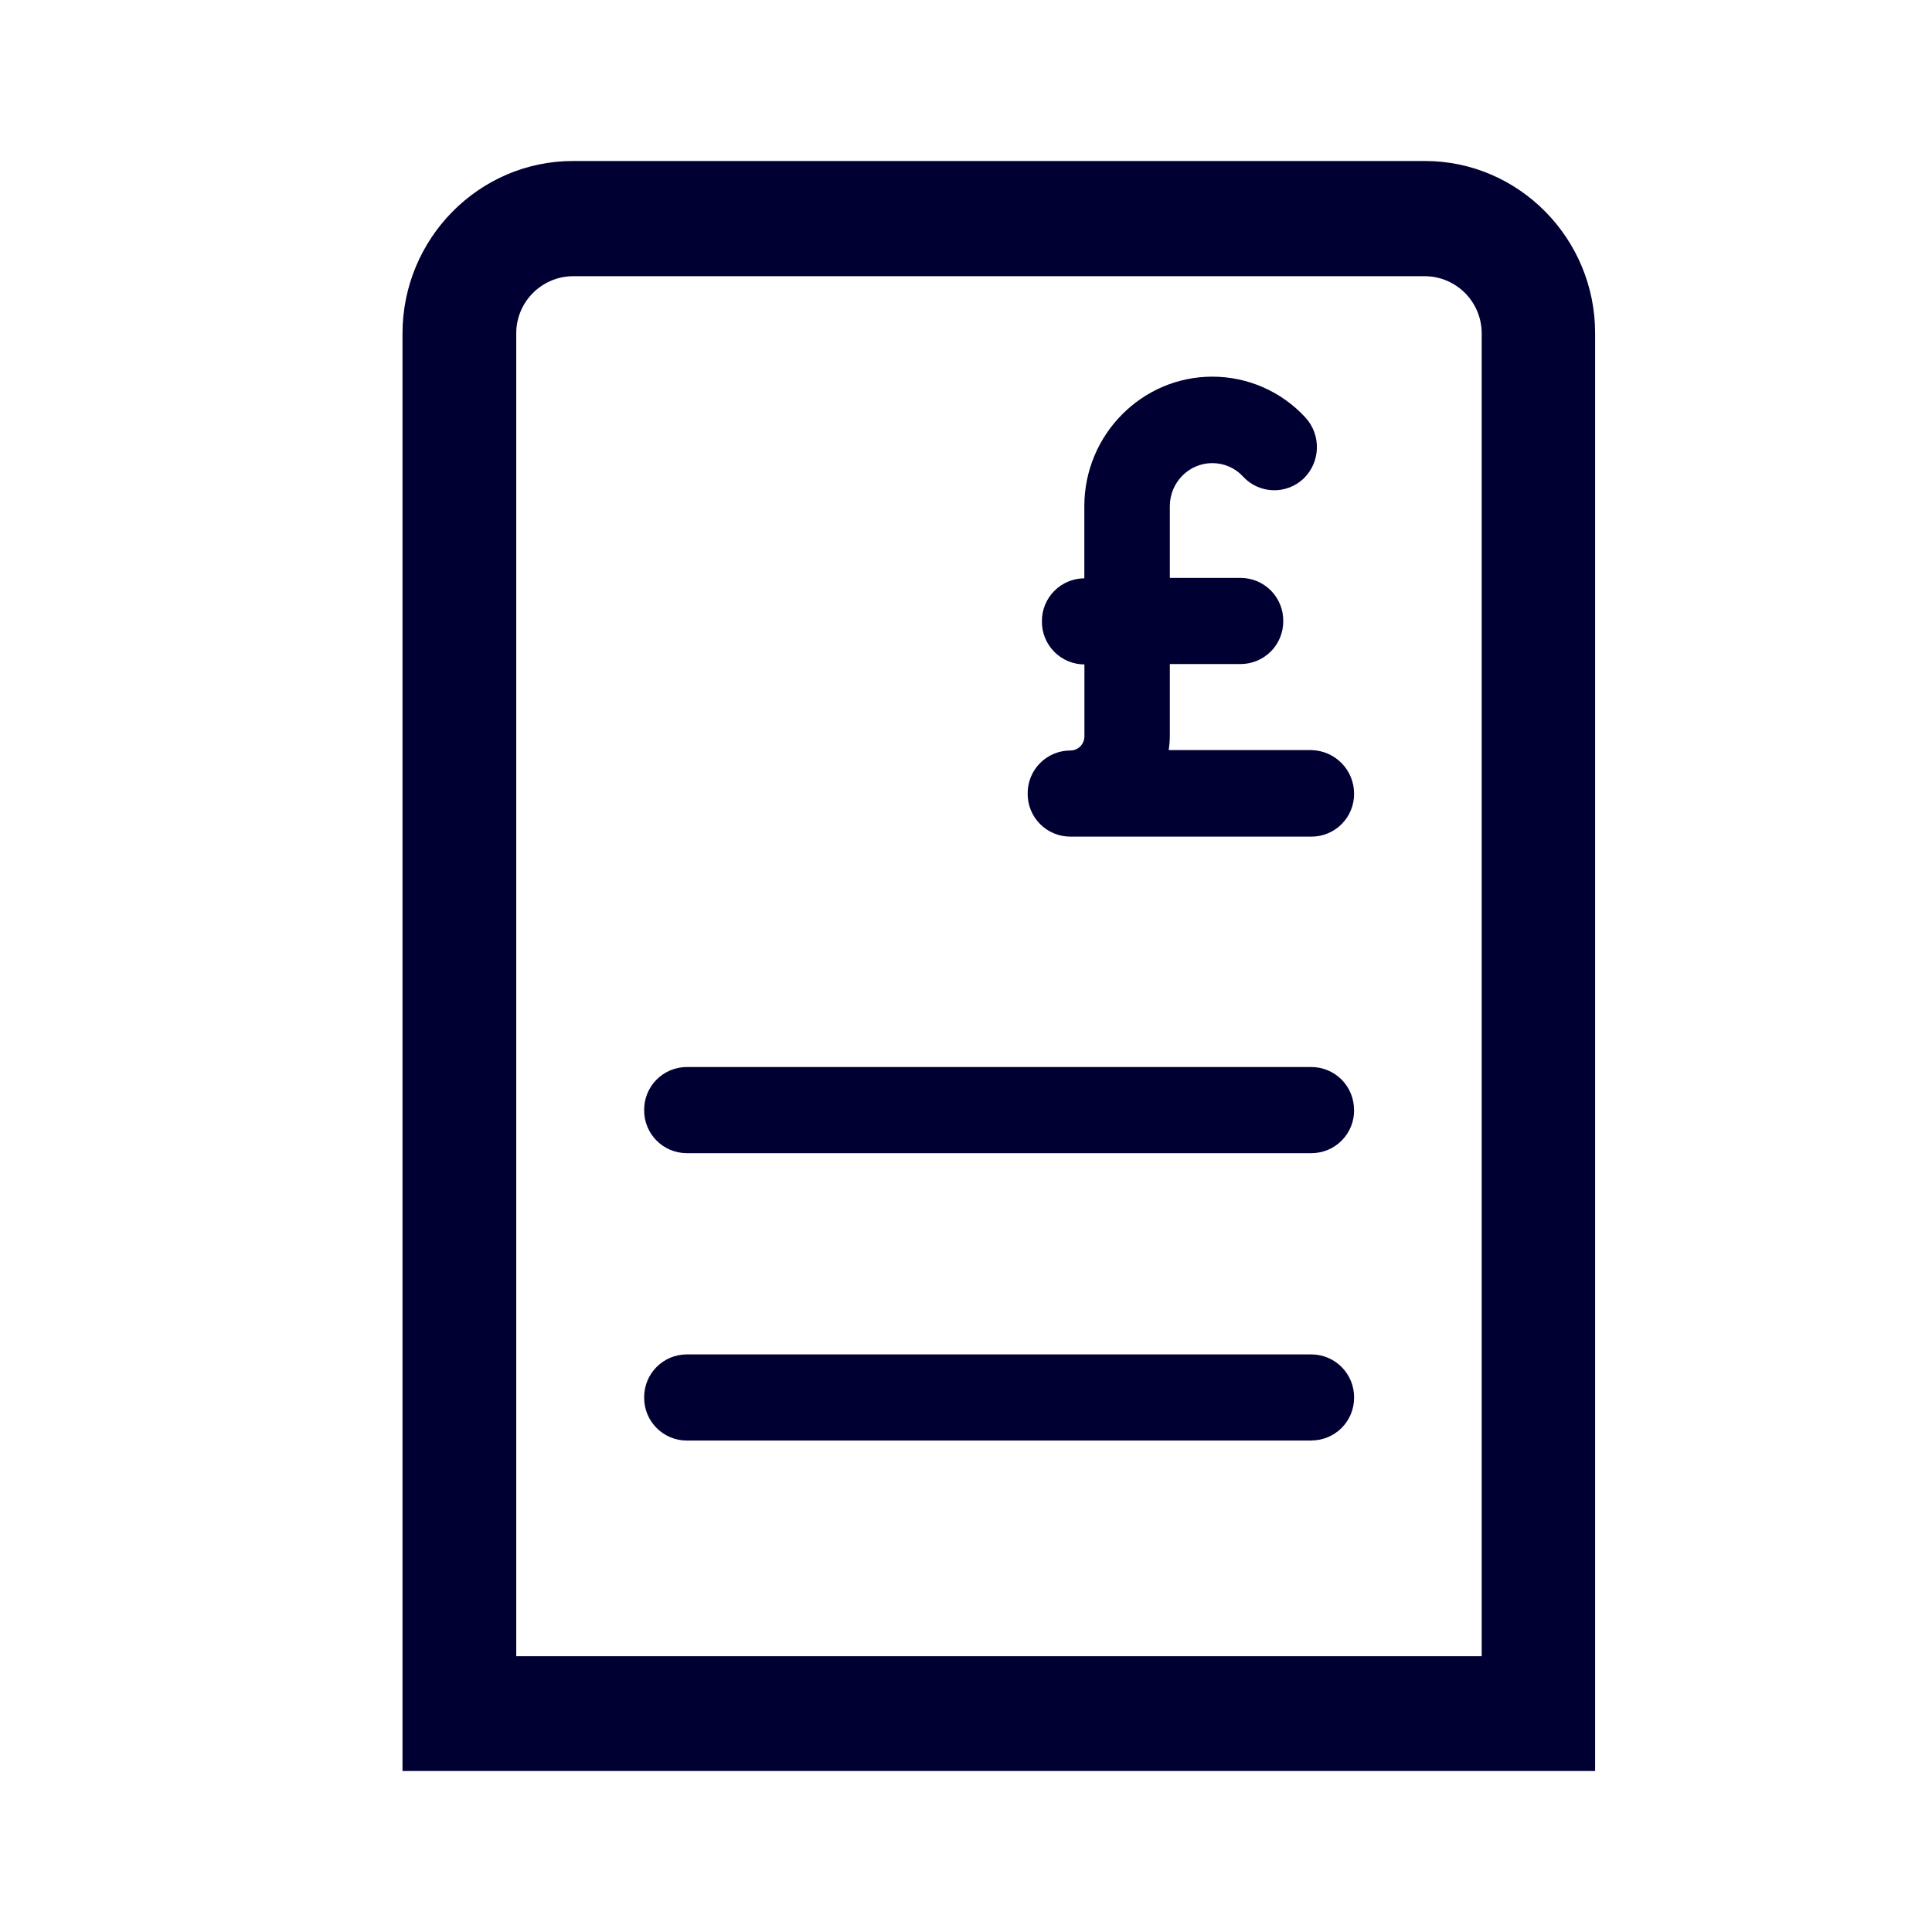
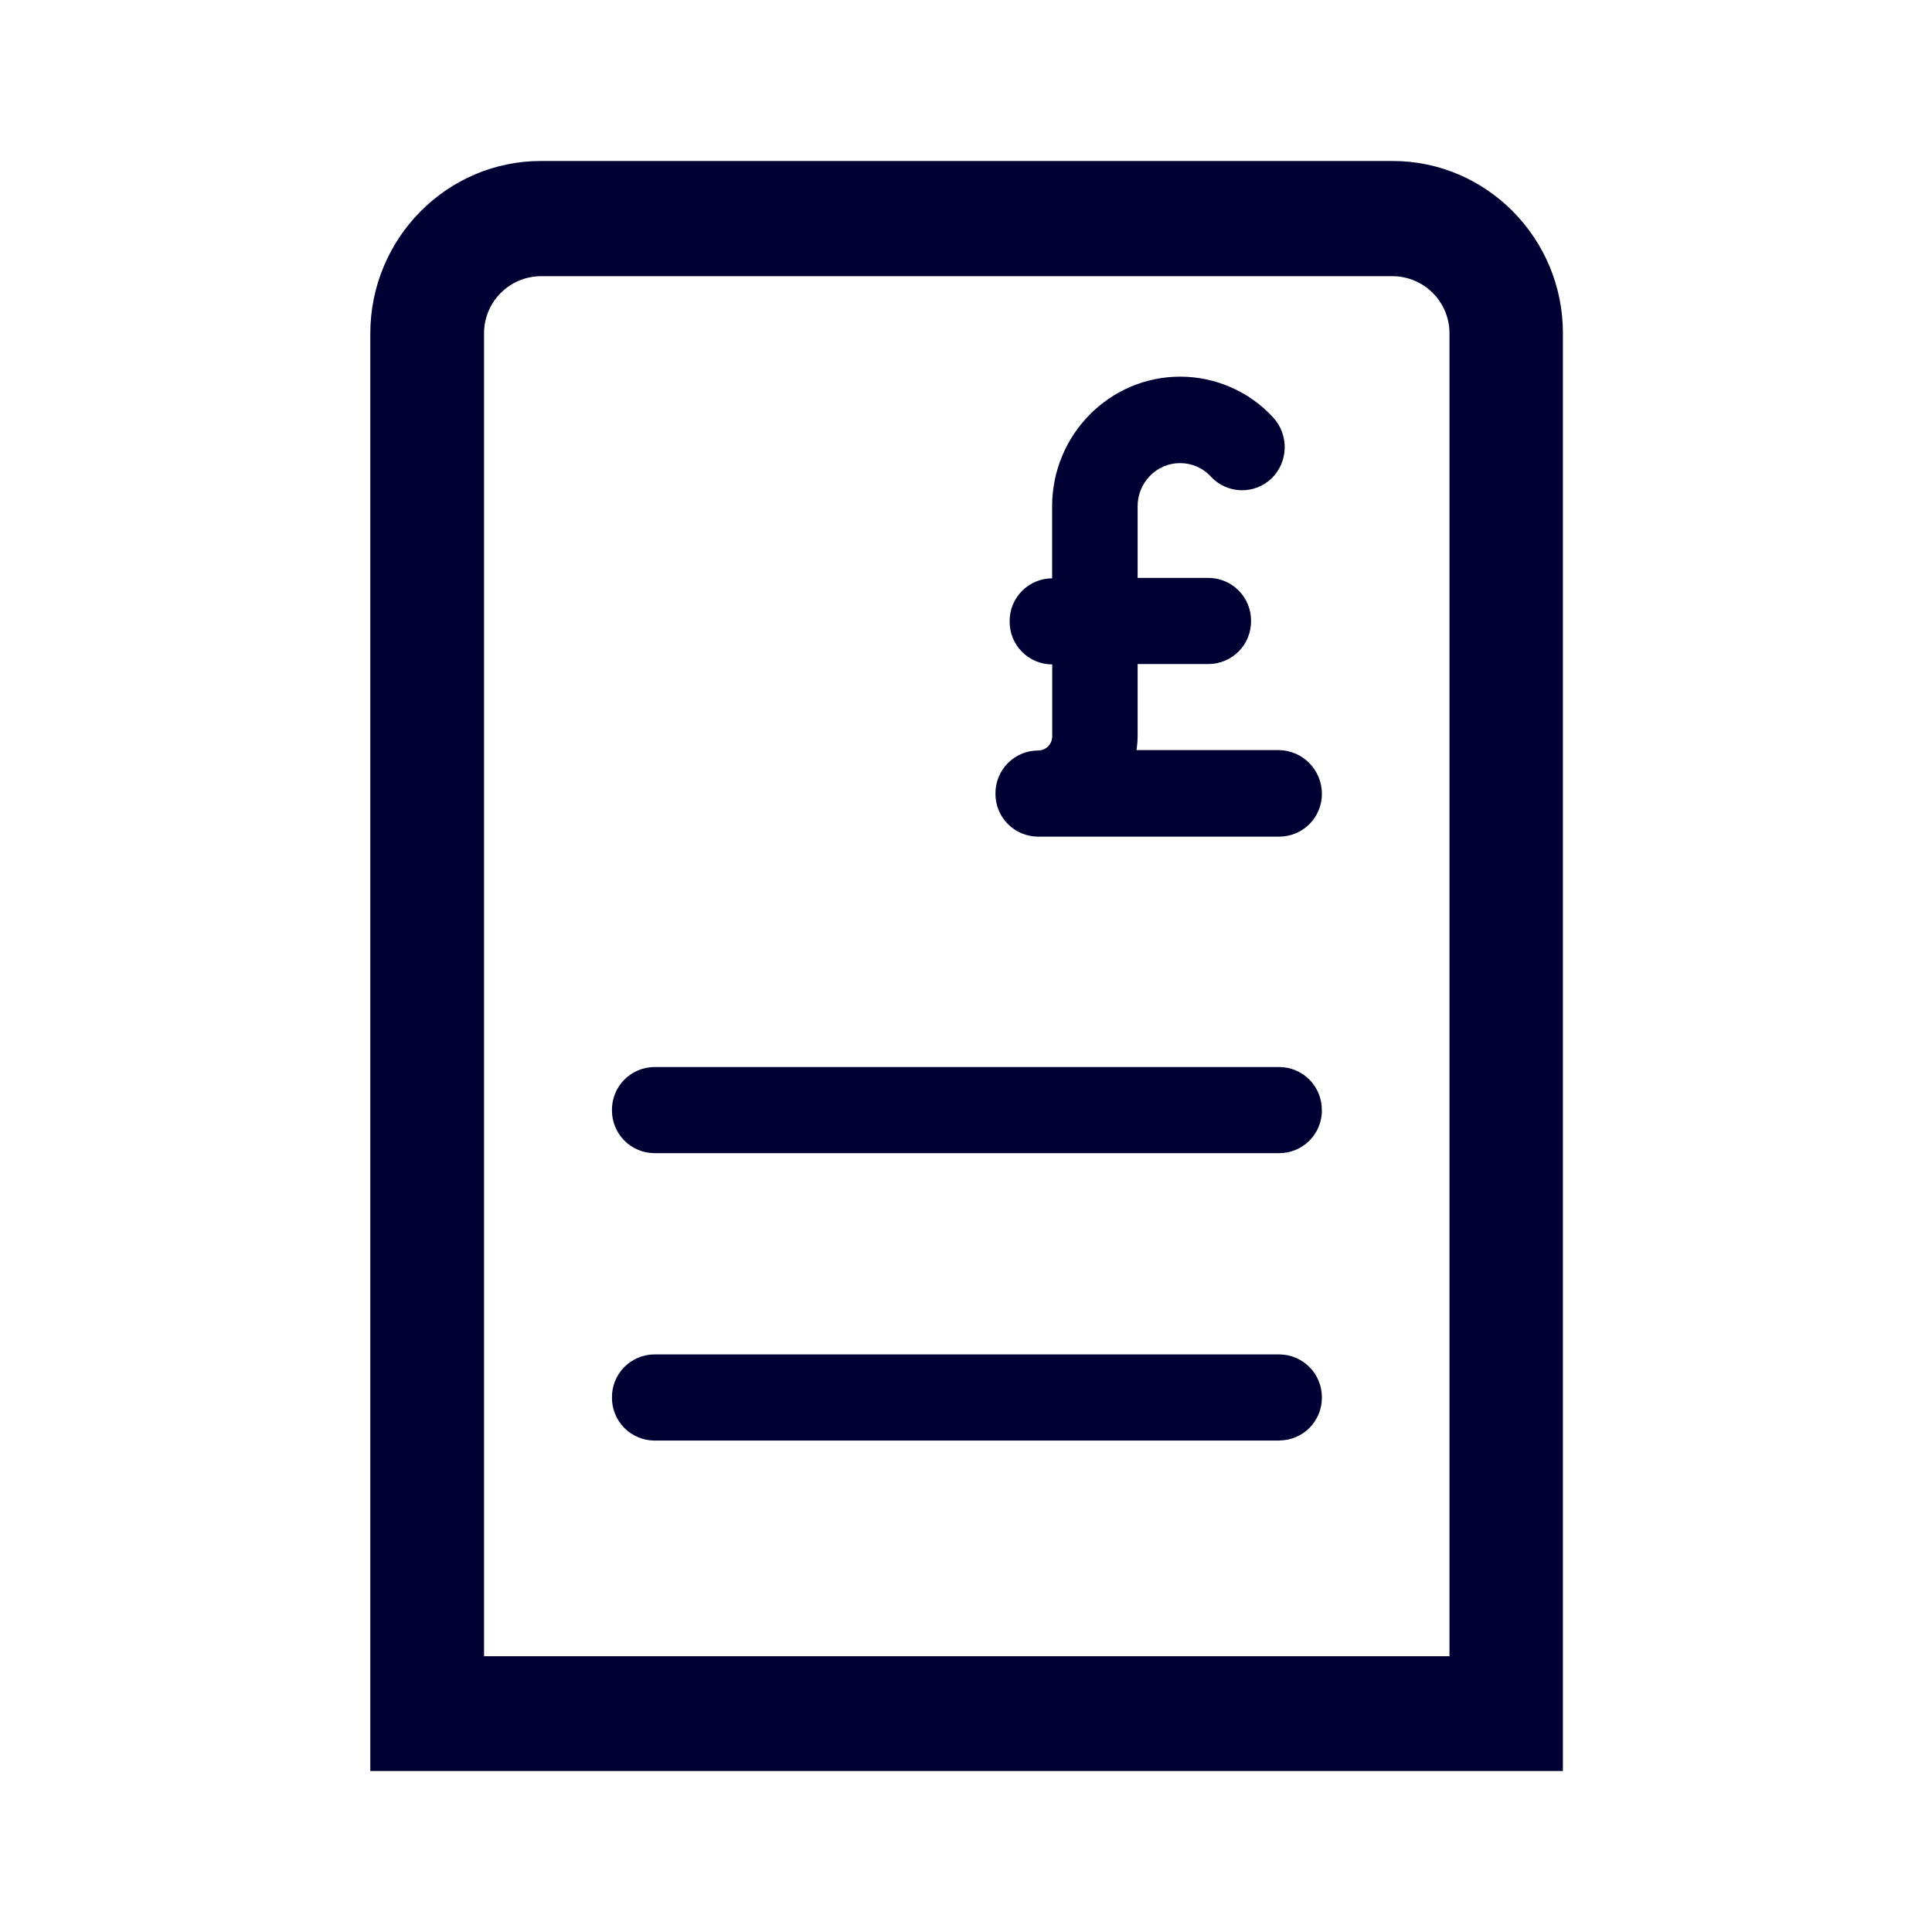
<svg xmlns="http://www.w3.org/2000/svg" width="24" height="24" fill="none">
-   <path d="M17.702 2H7.118C5.953 2 5 2.96 5 4.144V22h14.815V4.144C19.819 2.964 18.867 2 17.702 2Zm.704 18.574H6.413V4.144a.71.71 0 0 1 .705-.713h10.584a.71.71 0 0 1 .704.713v16.43Zm-2.113-2.68a.53.53 0 0 0 .528-.534.532.532 0 0 0-.528-.535H8.53a.53.53 0 0 0-.528.535.53.53 0 0 0 .528.535h7.762Zm.528-4.104a.53.53 0 0 1-.528.535H8.53a.53.53 0 0 1-.528-.535.53.53 0 0 1 .528-.535h7.762a.53.53 0 0 1 .528.535Zm-.528-3.397a.53.53 0 0 0 .528-.535.542.542 0 0 0-.528-.54h-1.775a1.19 1.19 0 0 0 .014-.177v-.892h.88a.53.53 0 0 0 .529-.535.53.53 0 0 0-.529-.535h-.88v-.891c0-.293.235-.535.528-.535.145 0 .285.06.384.17a.529.529 0 0 0 .75.022.545.545 0 0 0 .022-.759 1.57 1.57 0 0 0-1.156-.507c-.876 0-1.59.722-1.59 1.609v.896a.53.53 0 0 0-.527.535.53.53 0 0 0 .528.535v.891c0 .1-.077.178-.176.178a.53.53 0 0 0-.529.535.53.53 0 0 0 .529.535h2.998Z" fill="#003" />
+   <path d="M17.302 2H6.718C5.553 2 4.6 2.96 4.6 4.144V22h14.815V4.144C19.419 2.964 18.467 2 17.302 2Zm.704 18.574H6.013V4.144a.71.71 0 0 1 .705-.713h10.584a.71.71 0 0 1 .704.713v16.43Zm-2.113-2.68a.53.53 0 0 0 .528-.534.532.532 0 0 0-.528-.535H8.13a.53.53 0 0 0-.528.535.53.53 0 0 0 .528.535h7.762Zm.528-4.104a.53.53 0 0 1-.528.535H8.13a.53.53 0 0 1-.528-.535.53.53 0 0 1 .528-.535h7.762a.53.53 0 0 1 .528.535Zm-.528-3.397a.53.53 0 0 0 .528-.535.542.542 0 0 0-.528-.54h-1.775a1.19 1.19 0 0 0 .014-.177v-.892h.88a.53.53 0 0 0 .529-.535.53.53 0 0 0-.529-.535h-.88v-.891c0-.293.235-.535.528-.535.145 0 .285.06.384.17a.529.529 0 0 0 .75.022.545.545 0 0 0 .022-.759 1.569 1.569 0 0 0-1.156-.507c-.876 0-1.59.722-1.59 1.609v.896a.53.53 0 0 0-.528.535.53.53 0 0 0 .529.535v.891c0 .1-.077.178-.176.178a.53.53 0 0 0-.529.535.53.53 0 0 0 .529.535h2.998Z" fill="#003" />
</svg>
